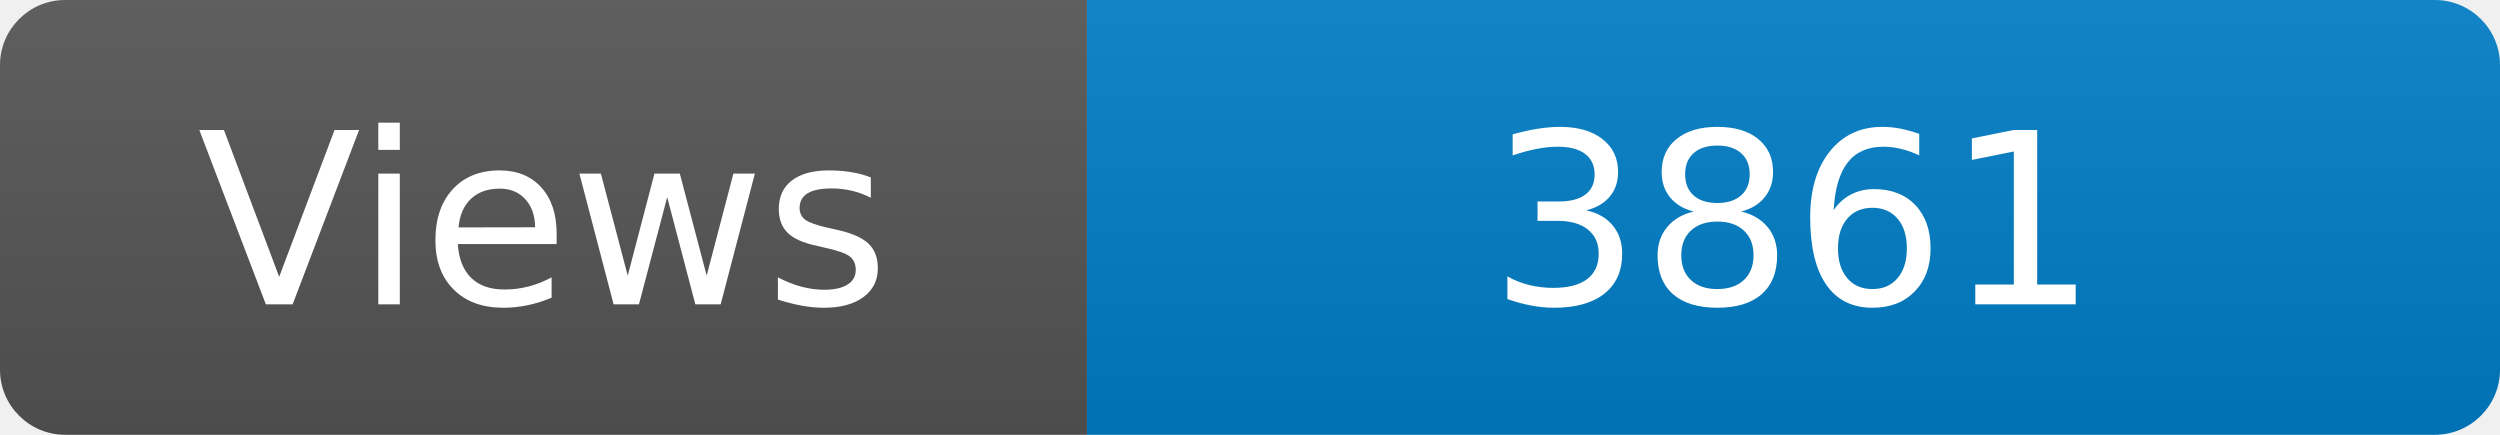
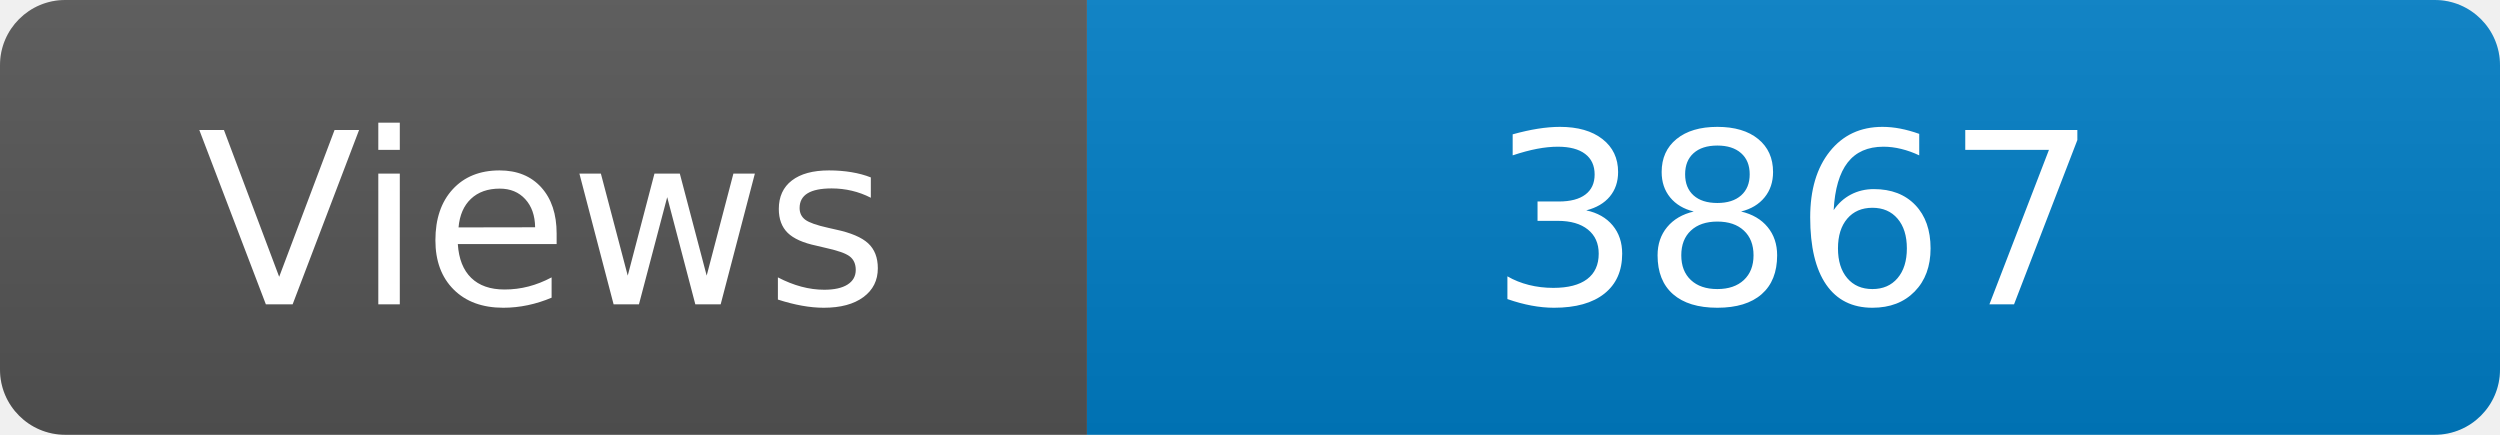
<svg xmlns="http://www.w3.org/2000/svg" width="115" height="20" role="img" aria-label="Maintained?: yes">
  <linearGradient id="s" x2="0" y2="100%">
    <stop offset="0" stop-color="#bbb" stop-opacity=".1" />
    <stop offset="1" stop-opacity=".1" />
  </linearGradient>
  <clipPath id="r">
    <rect width="115" height="20" rx="3" fill="#fff" />
  </clipPath>
  <g clip-path="url(#r)">
    <rect width="50" height="20" fill="#555" />
    <rect x="50" width="160" height="20" fill="#007ec6" />
    <rect width="115" height="20" fill="url(#s)" />
  </g>
  <g fill="#fff" text-anchor="middle" font-family="Verdana,Geneva,DejaVu Sans,sans-serif" font-size="110">
    <text x="250" y="140" transform="scale(.1)" fill="#fff">Views</text>
-     <text x="825" y="140" transform="scale(.1)" fill="#fff">3861</text>
+     <text x="825" y="140" transform="scale(.1)" fill="#fff">3867</text>
  </g>
</svg>
